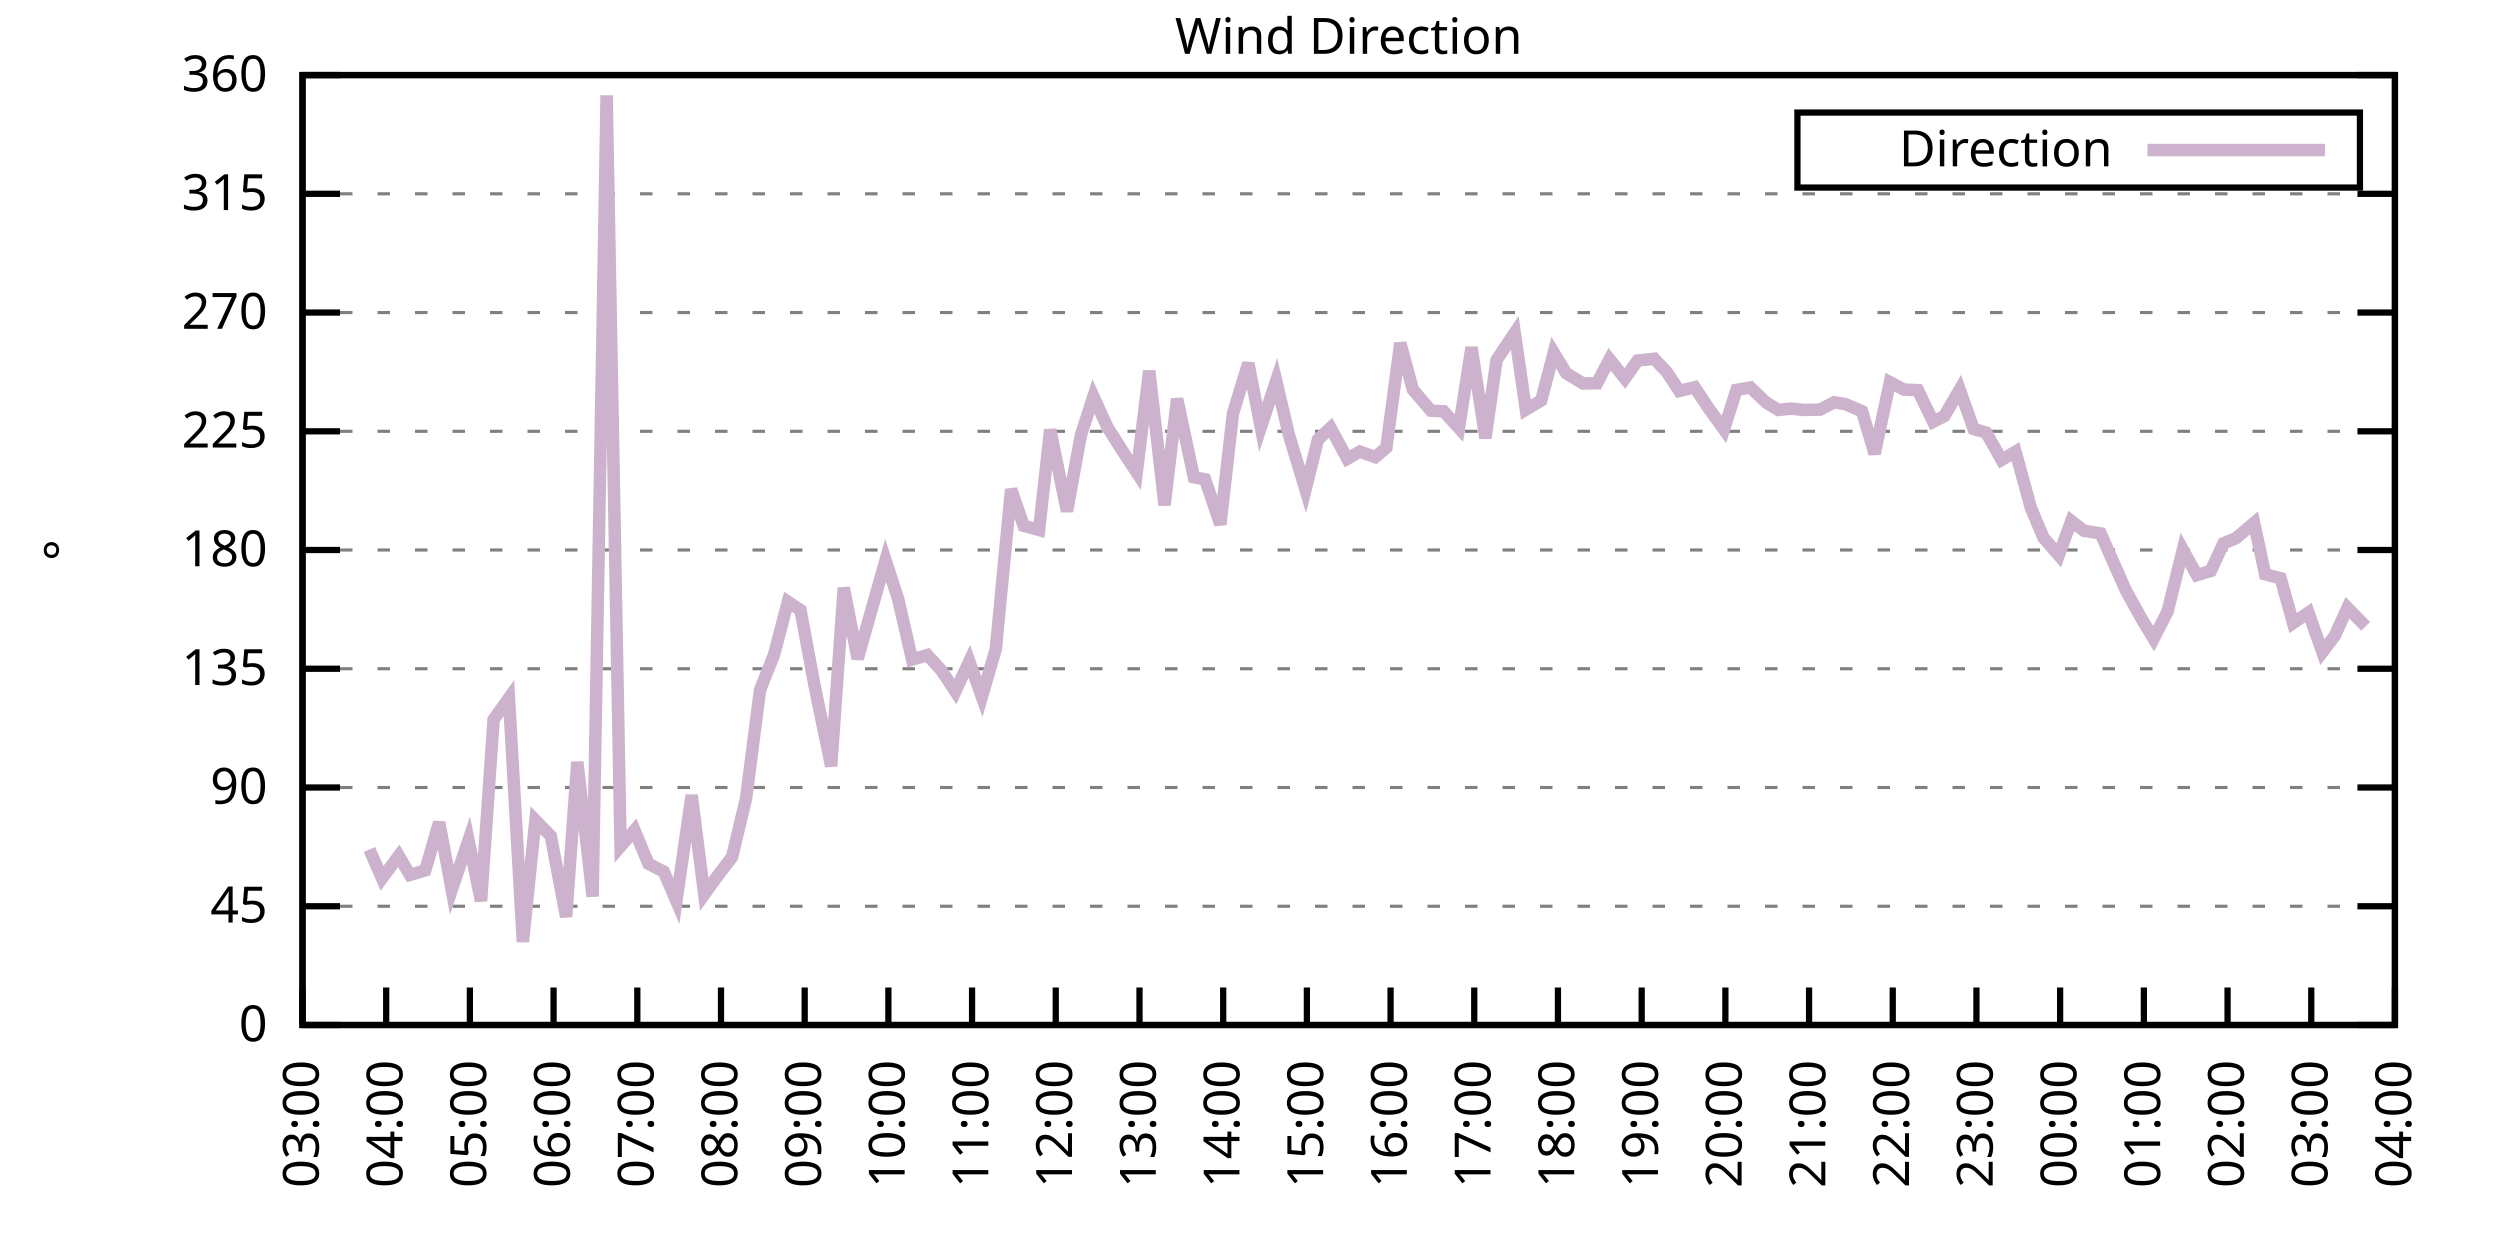
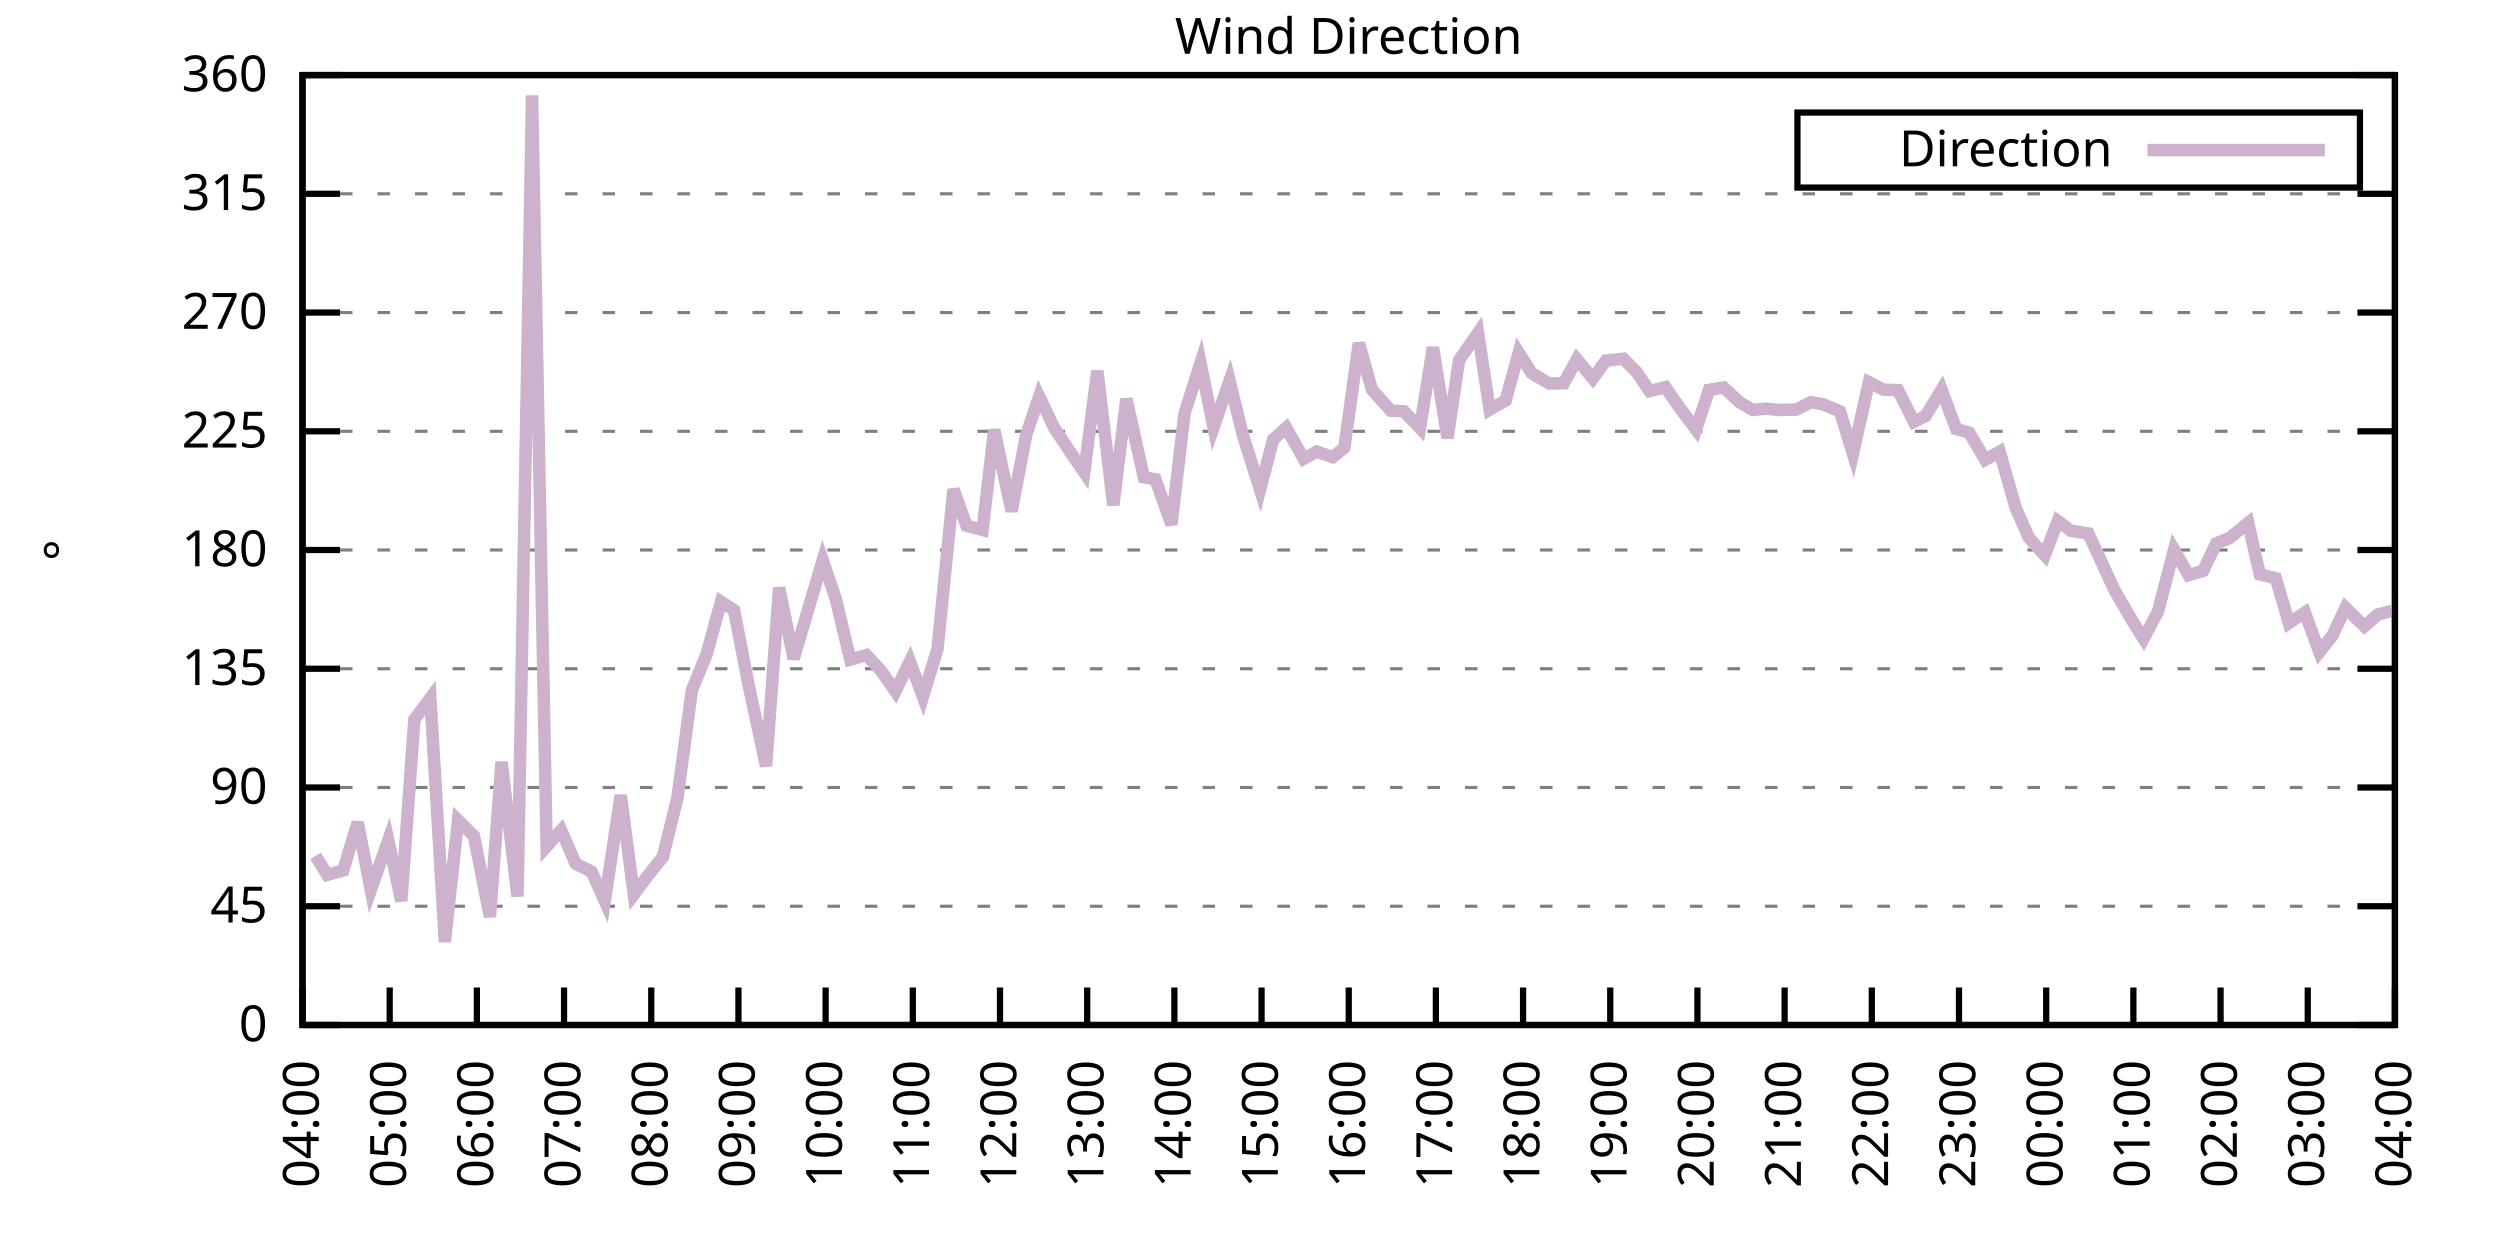
<svg xmlns="http://www.w3.org/2000/svg" xmlns:xlink="http://www.w3.org/1999/xlink" width="400" height="200" viewBox="0 0 400 200">
  <g id="gnuplot_canvas">
    <rect x="0" y="0" width="400" height="200" fill="none" />
    <defs>
      <circle id="gpDot" r="0.5" stroke-width="0.5" stroke="currentColor" />
      <path id="gpPt0" stroke-width="0.333" stroke="currentColor" d="M-1,0 h2 M0,-1 v2" />
      <path id="gpPt1" stroke-width="0.333" stroke="currentColor" d="M-1,-1 L1,1 M1,-1 L-1,1" />
      <path id="gpPt2" stroke-width="0.333" stroke="currentColor" d="M-1,0 L1,0 M0,-1 L0,1 M-1,-1 L1,1 M-1,1 L1,-1" />
      <rect id="gpPt3" stroke-width="0.333" stroke="currentColor" x="-1" y="-1" width="2" height="2" />
      <rect id="gpPt4" stroke-width="0.333" stroke="currentColor" fill="currentColor" x="-1" y="-1" width="2" height="2" />
      <circle id="gpPt5" stroke-width="0.333" stroke="currentColor" cx="0" cy="0" r="1" />
      <use xlink:href="#gpPt5" id="gpPt6" fill="currentColor" stroke="none" />
      <path id="gpPt7" stroke-width="0.333" stroke="currentColor" d="M0,-1.33 L-1.33,0.67 L1.33,0.67 z" />
      <use xlink:href="#gpPt7" id="gpPt8" fill="currentColor" stroke="none" />
      <use xlink:href="#gpPt7" id="gpPt9" stroke="currentColor" transform="rotate(180)" />
      <use xlink:href="#gpPt9" id="gpPt10" fill="currentColor" stroke="none" />
      <use xlink:href="#gpPt3" id="gpPt11" stroke="currentColor" transform="rotate(45)" />
      <use xlink:href="#gpPt11" id="gpPt12" fill="currentColor" stroke="none" />
      <path id="gpPt13" stroke-width="0.333" stroke="currentColor" d="M0,1.330 L1.265,0.411 L0.782,-1.067 L-0.782,-1.076 L-1.265,0.411 z" />
      <use xlink:href="#gpPt13" id="gpPt14" fill="currentColor" stroke="none" />
      <filter id="textbox" filterUnits="objectBoundingBox" x="0" y="0" height="1" width="1">
        <feFlood flood-color="white" flood-opacity="1" result="bgnd" />
        <feComposite in="SourceGraphic" in2="bgnd" operator="atop" />
      </filter>
      <filter id="greybox" filterUnits="objectBoundingBox" x="0" y="0" height="1" width="1">
        <feFlood flood-color="lightgrey" flood-opacity="1" result="grey" />
        <feComposite in="SourceGraphic" in2="grey" operator="atop" />
      </filter>
    </defs>
    <g fill="none" color="white" stroke="currentColor" stroke-width="1.00" stroke-linecap="butt" stroke-linejoin="miter">
</g>
    <g fill="none" color="black" stroke="currentColor" stroke-width="1.00" stroke-linecap="butt" stroke-linejoin="miter">
      <g stroke="none" shape-rendering="crispEdges">
        <polygon fill="rgb(255, 255, 255)" points="48.40,164.00 383.18,164.00 383.18,12.02 48.40,12.02 " />
      </g>
    </g>
    <g fill="none" color="black" stroke="currentColor" stroke-width="1.00" stroke-linecap="butt" stroke-linejoin="miter">
</g>
    <g fill="none" color="black" stroke="black" stroke-width="0.50" stroke-linecap="butt" stroke-linejoin="miter">
</g>
    <g fill="none" color="gray" stroke="currentColor" stroke-width="0.50" stroke-linecap="butt" stroke-linejoin="miter">
      <path stroke="gray" stroke-dasharray="2,4" class="gridline" d="M48.40,164.00 L383.19,164.00  " />
    </g>
    <g fill="none" color="gray" stroke="gray" stroke-width="1.00" stroke-linecap="butt" stroke-linejoin="miter">
</g>
    <g fill="none" color="black" stroke="currentColor" stroke-width="1.00" stroke-linecap="butt" stroke-linejoin="miter">
      <path stroke="black" d="M48.40,164.00 L54.40,164.00 M383.19,164.00 L377.19,164.00  " />
      <g transform="translate(42.80,166.60)" stroke="none" fill="black" font-family="Sans" font-size="8.00" text-anchor="end">
        <text>
          <tspan font-family="Sans"> 0</tspan>
        </text>
      </g>
    </g>
    <g fill="none" color="black" stroke="currentColor" stroke-width="1.00" stroke-linecap="butt" stroke-linejoin="miter">
</g>
    <g fill="none" color="black" stroke="black" stroke-width="0.50" stroke-linecap="butt" stroke-linejoin="miter">
</g>
    <g fill="none" color="gray" stroke="currentColor" stroke-width="0.50" stroke-linecap="butt" stroke-linejoin="miter">
      <path stroke="gray" stroke-dasharray="2,4" class="gridline" d="M48.40,145.00 L383.19,145.00  " />
    </g>
    <g fill="none" color="gray" stroke="gray" stroke-width="1.00" stroke-linecap="butt" stroke-linejoin="miter">
</g>
    <g fill="none" color="black" stroke="currentColor" stroke-width="1.00" stroke-linecap="butt" stroke-linejoin="miter">
      <path stroke="black" d="M48.40,145.00 L54.40,145.00 M383.19,145.00 L377.19,145.00  " />
      <g transform="translate(42.80,147.60)" stroke="none" fill="black" font-family="Sans" font-size="8.00" text-anchor="end">
        <text>
          <tspan font-family="Sans"> 45</tspan>
        </text>
      </g>
    </g>
    <g fill="none" color="black" stroke="currentColor" stroke-width="1.00" stroke-linecap="butt" stroke-linejoin="miter">
</g>
    <g fill="none" color="black" stroke="black" stroke-width="0.50" stroke-linecap="butt" stroke-linejoin="miter">
</g>
    <g fill="none" color="gray" stroke="currentColor" stroke-width="0.50" stroke-linecap="butt" stroke-linejoin="miter">
      <path stroke="gray" stroke-dasharray="2,4" class="gridline" d="M48.40,126.00 L383.19,126.00  " />
    </g>
    <g fill="none" color="gray" stroke="gray" stroke-width="1.00" stroke-linecap="butt" stroke-linejoin="miter">
</g>
    <g fill="none" color="black" stroke="currentColor" stroke-width="1.00" stroke-linecap="butt" stroke-linejoin="miter">
      <path stroke="black" d="M48.40,126.00 L54.40,126.00 M383.19,126.00 L377.19,126.00  " />
      <g transform="translate(42.80,128.60)" stroke="none" fill="black" font-family="Sans" font-size="8.00" text-anchor="end">
        <text>
          <tspan font-family="Sans"> 90</tspan>
        </text>
      </g>
    </g>
    <g fill="none" color="black" stroke="currentColor" stroke-width="1.00" stroke-linecap="butt" stroke-linejoin="miter">
</g>
    <g fill="none" color="black" stroke="black" stroke-width="0.50" stroke-linecap="butt" stroke-linejoin="miter">
</g>
    <g fill="none" color="gray" stroke="currentColor" stroke-width="0.50" stroke-linecap="butt" stroke-linejoin="miter">
      <path stroke="gray" stroke-dasharray="2,4" class="gridline" d="M48.40,107.00 L383.19,107.00  " />
    </g>
    <g fill="none" color="gray" stroke="gray" stroke-width="1.00" stroke-linecap="butt" stroke-linejoin="miter">
</g>
    <g fill="none" color="black" stroke="currentColor" stroke-width="1.00" stroke-linecap="butt" stroke-linejoin="miter">
      <path stroke="black" d="M48.40,107.00 L54.40,107.00 M383.19,107.00 L377.19,107.00  " />
      <g transform="translate(42.80,109.60)" stroke="none" fill="black" font-family="Sans" font-size="8.00" text-anchor="end">
        <text>
          <tspan font-family="Sans"> 135</tspan>
        </text>
      </g>
    </g>
    <g fill="none" color="black" stroke="currentColor" stroke-width="1.00" stroke-linecap="butt" stroke-linejoin="miter">
</g>
    <g fill="none" color="black" stroke="black" stroke-width="0.50" stroke-linecap="butt" stroke-linejoin="miter">
</g>
    <g fill="none" color="gray" stroke="currentColor" stroke-width="0.50" stroke-linecap="butt" stroke-linejoin="miter">
      <path stroke="gray" stroke-dasharray="2,4" class="gridline" d="M48.40,88.00 L383.19,88.00  " />
    </g>
    <g fill="none" color="gray" stroke="gray" stroke-width="1.00" stroke-linecap="butt" stroke-linejoin="miter">
</g>
    <g fill="none" color="black" stroke="currentColor" stroke-width="1.00" stroke-linecap="butt" stroke-linejoin="miter">
      <path stroke="black" d="M48.40,88.00 L54.40,88.00 M383.19,88.00 L377.19,88.00  " />
      <g transform="translate(42.80,90.60)" stroke="none" fill="black" font-family="Sans" font-size="8.00" text-anchor="end">
        <text>
          <tspan font-family="Sans"> 180</tspan>
        </text>
      </g>
    </g>
    <g fill="none" color="black" stroke="currentColor" stroke-width="1.00" stroke-linecap="butt" stroke-linejoin="miter">
</g>
    <g fill="none" color="black" stroke="black" stroke-width="0.50" stroke-linecap="butt" stroke-linejoin="miter">
</g>
    <g fill="none" color="gray" stroke="currentColor" stroke-width="0.50" stroke-linecap="butt" stroke-linejoin="miter">
      <path stroke="gray" stroke-dasharray="2,4" class="gridline" d="M48.40,69.01 L383.19,69.01  " />
    </g>
    <g fill="none" color="gray" stroke="gray" stroke-width="1.00" stroke-linecap="butt" stroke-linejoin="miter">
</g>
    <g fill="none" color="black" stroke="currentColor" stroke-width="1.00" stroke-linecap="butt" stroke-linejoin="miter">
      <path stroke="black" d="M48.40,69.01 L54.40,69.01 M383.19,69.01 L377.19,69.01  " />
      <g transform="translate(42.80,71.61)" stroke="none" fill="black" font-family="Sans" font-size="8.00" text-anchor="end">
        <text>
          <tspan font-family="Sans"> 225</tspan>
        </text>
      </g>
    </g>
    <g fill="none" color="black" stroke="currentColor" stroke-width="1.00" stroke-linecap="butt" stroke-linejoin="miter">
</g>
    <g fill="none" color="black" stroke="black" stroke-width="0.50" stroke-linecap="butt" stroke-linejoin="miter">
</g>
    <g fill="none" color="gray" stroke="currentColor" stroke-width="0.50" stroke-linecap="butt" stroke-linejoin="miter">
      <path stroke="gray" stroke-dasharray="2,4" class="gridline" d="M48.40,50.01 L383.19,50.01  " />
    </g>
    <g fill="none" color="gray" stroke="gray" stroke-width="1.00" stroke-linecap="butt" stroke-linejoin="miter">
</g>
    <g fill="none" color="black" stroke="currentColor" stroke-width="1.00" stroke-linecap="butt" stroke-linejoin="miter">
      <path stroke="black" d="M48.40,50.01 L54.40,50.01 M383.19,50.01 L377.19,50.01  " />
      <g transform="translate(42.80,52.61)" stroke="none" fill="black" font-family="Sans" font-size="8.00" text-anchor="end">
        <text>
          <tspan font-family="Sans"> 270</tspan>
        </text>
      </g>
    </g>
    <g fill="none" color="black" stroke="currentColor" stroke-width="1.00" stroke-linecap="butt" stroke-linejoin="miter">
</g>
    <g fill="none" color="black" stroke="black" stroke-width="0.50" stroke-linecap="butt" stroke-linejoin="miter">
</g>
    <g fill="none" color="gray" stroke="currentColor" stroke-width="0.50" stroke-linecap="butt" stroke-linejoin="miter">
      <path stroke="gray" stroke-dasharray="2,4" class="gridline" d="M48.40,31.01 L383.19,31.01  " />
    </g>
    <g fill="none" color="gray" stroke="gray" stroke-width="1.00" stroke-linecap="butt" stroke-linejoin="miter">
</g>
    <g fill="none" color="black" stroke="currentColor" stroke-width="1.00" stroke-linecap="butt" stroke-linejoin="miter">
      <path stroke="black" d="M48.40,31.01 L54.40,31.01 M383.19,31.01 L377.19,31.01  " />
      <g transform="translate(42.80,33.61)" stroke="none" fill="black" font-family="Sans" font-size="8.00" text-anchor="end">
        <text>
          <tspan font-family="Sans"> 315</tspan>
        </text>
      </g>
    </g>
    <g fill="none" color="black" stroke="currentColor" stroke-width="1.00" stroke-linecap="butt" stroke-linejoin="miter">
</g>
    <g fill="none" color="black" stroke="black" stroke-width="0.50" stroke-linecap="butt" stroke-linejoin="miter">
</g>
    <g fill="none" color="gray" stroke="currentColor" stroke-width="0.50" stroke-linecap="butt" stroke-linejoin="miter">
      <path stroke="gray" stroke-dasharray="2,4" class="gridline" d="M48.40,12.01 L383.19,12.01  " />
    </g>
    <g fill="none" color="gray" stroke="gray" stroke-width="1.00" stroke-linecap="butt" stroke-linejoin="miter">
</g>
    <g fill="none" color="black" stroke="currentColor" stroke-width="1.00" stroke-linecap="butt" stroke-linejoin="miter">
      <path stroke="black" d="M48.40,12.01 L54.40,12.01 M383.19,12.01 L377.19,12.01  " />
      <g transform="translate(42.80,14.61)" stroke="none" fill="black" font-family="Sans" font-size="8.00" text-anchor="end">
        <text>
          <tspan font-family="Sans"> 360</tspan>
        </text>
      </g>
    </g>
    <g fill="none" color="black" stroke="currentColor" stroke-width="1.00" stroke-linecap="butt" stroke-linejoin="miter">
      <path stroke="black" d="M48.40,164.00 L48.40,158.00  " />
      <g transform="translate(51.00,169.60) rotate(270.00)" stroke="none" fill="black" font-family="Sans" font-size="8.00" text-anchor="end">
        <text>
-           <tspan font-family="Sans">03:00</tspan>
-         </text>
-       </g>
-     </g>
-     <g fill="none" color="black" stroke="currentColor" stroke-width="1.00" stroke-linecap="butt" stroke-linejoin="miter">
-       <path stroke="black" d="M61.79,164.00 L61.79,158.00  " />
-       <g transform="translate(64.39,169.60) rotate(270.00)" stroke="none" fill="black" font-family="Sans" font-size="8.00" text-anchor="end">
-         <text>
          <tspan font-family="Sans">04:00</tspan>
        </text>
      </g>
    </g>
    <g fill="none" color="black" stroke="currentColor" stroke-width="1.00" stroke-linecap="butt" stroke-linejoin="miter">
-       <path stroke="black" d="M75.18,164.00 L75.18,158.00  " />
-       <g transform="translate(77.78,169.60) rotate(270.00)" stroke="none" fill="black" font-family="Sans" font-size="8.00" text-anchor="end">
+       <path stroke="black" d="M62.35,164.00 L62.35,158.00  " />
+       <g transform="translate(64.95,169.60) rotate(270.00)" stroke="none" fill="black" font-family="Sans" font-size="8.00" text-anchor="end">
        <text>
          <tspan font-family="Sans">05:00</tspan>
        </text>
      </g>
    </g>
    <g fill="none" color="black" stroke="currentColor" stroke-width="1.00" stroke-linecap="butt" stroke-linejoin="miter">
-       <path stroke="black" d="M88.57,164.00 L88.57,158.00  " />
-       <g transform="translate(91.17,169.60) rotate(270.00)" stroke="none" fill="black" font-family="Sans" font-size="8.00" text-anchor="end">
+       <path stroke="black" d="M76.30,164.00 L76.30,158.00  " />
+       <g transform="translate(78.90,169.60) rotate(270.00)" stroke="none" fill="black" font-family="Sans" font-size="8.00" text-anchor="end">
        <text>
          <tspan font-family="Sans">06:00</tspan>
        </text>
      </g>
    </g>
    <g fill="none" color="black" stroke="currentColor" stroke-width="1.00" stroke-linecap="butt" stroke-linejoin="miter">
-       <path stroke="black" d="M101.97,164.00 L101.97,158.00  " />
-       <g transform="translate(104.57,169.60) rotate(270.00)" stroke="none" fill="black" font-family="Sans" font-size="8.00" text-anchor="end">
+       <path stroke="black" d="M90.25,164.00 L90.25,158.00  " />
+       <g transform="translate(92.85,169.60) rotate(270.00)" stroke="none" fill="black" font-family="Sans" font-size="8.00" text-anchor="end">
        <text>
          <tspan font-family="Sans">07:00</tspan>
        </text>
      </g>
    </g>
    <g fill="none" color="black" stroke="currentColor" stroke-width="1.00" stroke-linecap="butt" stroke-linejoin="miter">
-       <path stroke="black" d="M115.36,164.00 L115.36,158.00  " />
-       <g transform="translate(117.96,169.60) rotate(270.00)" stroke="none" fill="black" font-family="Sans" font-size="8.00" text-anchor="end">
+       <path stroke="black" d="M104.20,164.00 L104.20,158.00  " />
+       <g transform="translate(106.80,169.60) rotate(270.00)" stroke="none" fill="black" font-family="Sans" font-size="8.00" text-anchor="end">
        <text>
          <tspan font-family="Sans">08:00</tspan>
        </text>
      </g>
    </g>
    <g fill="none" color="black" stroke="currentColor" stroke-width="1.00" stroke-linecap="butt" stroke-linejoin="miter">
-       <path stroke="black" d="M128.75,164.00 L128.75,158.00  " />
-       <g transform="translate(131.35,169.60) rotate(270.00)" stroke="none" fill="black" font-family="Sans" font-size="8.00" text-anchor="end">
+       <path stroke="black" d="M118.15,164.00 L118.15,158.00  " />
+       <g transform="translate(120.75,169.60) rotate(270.00)" stroke="none" fill="black" font-family="Sans" font-size="8.00" text-anchor="end">
        <text>
          <tspan font-family="Sans">09:00</tspan>
        </text>
      </g>
    </g>
    <g fill="none" color="black" stroke="currentColor" stroke-width="1.00" stroke-linecap="butt" stroke-linejoin="miter">
-       <path stroke="black" d="M142.14,164.00 L142.14,158.00  " />
-       <g transform="translate(144.74,169.60) rotate(270.00)" stroke="none" fill="black" font-family="Sans" font-size="8.00" text-anchor="end">
+       <path stroke="black" d="M132.10,164.00 L132.10,158.00  " />
+       <g transform="translate(134.70,169.60) rotate(270.00)" stroke="none" fill="black" font-family="Sans" font-size="8.00" text-anchor="end">
        <text>
          <tspan font-family="Sans">10:00</tspan>
        </text>
      </g>
    </g>
    <g fill="none" color="black" stroke="currentColor" stroke-width="1.00" stroke-linecap="butt" stroke-linejoin="miter">
-       <path stroke="black" d="M155.53,164.00 L155.53,158.00  " />
-       <g transform="translate(158.13,169.60) rotate(270.00)" stroke="none" fill="black" font-family="Sans" font-size="8.00" text-anchor="end">
+       <path stroke="black" d="M146.05,164.00 L146.05,158.00  " />
+       <g transform="translate(148.65,169.60) rotate(270.00)" stroke="none" fill="black" font-family="Sans" font-size="8.00" text-anchor="end">
        <text>
          <tspan font-family="Sans">11:00</tspan>
        </text>
      </g>
    </g>
    <g fill="none" color="black" stroke="currentColor" stroke-width="1.00" stroke-linecap="butt" stroke-linejoin="miter">
-       <path stroke="black" d="M168.92,164.00 L168.92,158.00  " />
-       <g transform="translate(171.52,169.60) rotate(270.00)" stroke="none" fill="black" font-family="Sans" font-size="8.00" text-anchor="end">
+       <path stroke="black" d="M160.00,164.00 L160.00,158.00  " />
+       <g transform="translate(162.60,169.60) rotate(270.00)" stroke="none" fill="black" font-family="Sans" font-size="8.00" text-anchor="end">
        <text>
          <tspan font-family="Sans">12:00</tspan>
        </text>
      </g>
    </g>
    <g fill="none" color="black" stroke="currentColor" stroke-width="1.00" stroke-linecap="butt" stroke-linejoin="miter">
-       <path stroke="black" d="M182.32,164.00 L182.32,158.00  " />
-       <g transform="translate(184.92,169.60) rotate(270.00)" stroke="none" fill="black" font-family="Sans" font-size="8.00" text-anchor="end">
+       <path stroke="black" d="M173.95,164.00 L173.95,158.00  " />
+       <g transform="translate(176.55,169.60) rotate(270.00)" stroke="none" fill="black" font-family="Sans" font-size="8.00" text-anchor="end">
        <text>
          <tspan font-family="Sans">13:00</tspan>
        </text>
      </g>
    </g>
    <g fill="none" color="black" stroke="currentColor" stroke-width="1.00" stroke-linecap="butt" stroke-linejoin="miter">
-       <path stroke="black" d="M195.71,164.00 L195.71,158.00  " />
-       <g transform="translate(198.31,169.60) rotate(270.00)" stroke="none" fill="black" font-family="Sans" font-size="8.00" text-anchor="end">
+       <path stroke="black" d="M187.90,164.00 L187.90,158.00  " />
+       <g transform="translate(190.50,169.60) rotate(270.00)" stroke="none" fill="black" font-family="Sans" font-size="8.00" text-anchor="end">
        <text>
          <tspan font-family="Sans">14:00</tspan>
        </text>
      </g>
    </g>
    <g fill="none" color="black" stroke="currentColor" stroke-width="1.00" stroke-linecap="butt" stroke-linejoin="miter">
-       <path stroke="black" d="M209.10,164.00 L209.10,158.00  " />
-       <g transform="translate(211.70,169.60) rotate(270.00)" stroke="none" fill="black" font-family="Sans" font-size="8.00" text-anchor="end">
+       <path stroke="black" d="M201.85,164.00 L201.85,158.00  " />
+       <g transform="translate(204.45,169.60) rotate(270.00)" stroke="none" fill="black" font-family="Sans" font-size="8.00" text-anchor="end">
        <text>
          <tspan font-family="Sans">15:00</tspan>
        </text>
      </g>
    </g>
    <g fill="none" color="black" stroke="currentColor" stroke-width="1.00" stroke-linecap="butt" stroke-linejoin="miter">
-       <path stroke="black" d="M222.49,164.00 L222.49,158.00  " />
-       <g transform="translate(225.09,169.60) rotate(270.00)" stroke="none" fill="black" font-family="Sans" font-size="8.00" text-anchor="end">
+       <path stroke="black" d="M215.80,164.00 L215.80,158.00  " />
+       <g transform="translate(218.40,169.60) rotate(270.00)" stroke="none" fill="black" font-family="Sans" font-size="8.00" text-anchor="end">
        <text>
          <tspan font-family="Sans">16:00</tspan>
        </text>
      </g>
    </g>
    <g fill="none" color="black" stroke="currentColor" stroke-width="1.00" stroke-linecap="butt" stroke-linejoin="miter">
-       <path stroke="black" d="M235.88,164.00 L235.88,158.00  " />
-       <g transform="translate(238.48,169.60) rotate(270.00)" stroke="none" fill="black" font-family="Sans" font-size="8.00" text-anchor="end">
+       <path stroke="black" d="M229.74,164.00 L229.74,158.00  " />
+       <g transform="translate(232.34,169.60) rotate(270.00)" stroke="none" fill="black" font-family="Sans" font-size="8.00" text-anchor="end">
        <text>
          <tspan font-family="Sans">17:00</tspan>
        </text>
      </g>
    </g>
    <g fill="none" color="black" stroke="currentColor" stroke-width="1.00" stroke-linecap="butt" stroke-linejoin="miter">
-       <path stroke="black" d="M249.27,164.00 L249.27,158.00  " />
-       <g transform="translate(251.87,169.60) rotate(270.00)" stroke="none" fill="black" font-family="Sans" font-size="8.00" text-anchor="end">
+       <path stroke="black" d="M243.69,164.00 L243.69,158.00  " />
+       <g transform="translate(246.29,169.60) rotate(270.00)" stroke="none" fill="black" font-family="Sans" font-size="8.00" text-anchor="end">
        <text>
          <tspan font-family="Sans">18:00</tspan>
        </text>
      </g>
    </g>
    <g fill="none" color="black" stroke="currentColor" stroke-width="1.00" stroke-linecap="butt" stroke-linejoin="miter">
-       <path stroke="black" d="M262.67,164.00 L262.67,158.00  " />
-       <g transform="translate(265.27,169.60) rotate(270.00)" stroke="none" fill="black" font-family="Sans" font-size="8.00" text-anchor="end">
+       <path stroke="black" d="M257.64,164.00 L257.64,158.00  " />
+       <g transform="translate(260.24,169.60) rotate(270.00)" stroke="none" fill="black" font-family="Sans" font-size="8.00" text-anchor="end">
        <text>
          <tspan font-family="Sans">19:00</tspan>
        </text>
      </g>
    </g>
    <g fill="none" color="black" stroke="currentColor" stroke-width="1.00" stroke-linecap="butt" stroke-linejoin="miter">
-       <path stroke="black" d="M276.06,164.00 L276.06,158.00  " />
-       <g transform="translate(278.66,169.60) rotate(270.00)" stroke="none" fill="black" font-family="Sans" font-size="8.00" text-anchor="end">
+       <path stroke="black" d="M271.59,164.00 L271.59,158.00  " />
+       <g transform="translate(274.19,169.60) rotate(270.00)" stroke="none" fill="black" font-family="Sans" font-size="8.00" text-anchor="end">
        <text>
          <tspan font-family="Sans">20:00</tspan>
        </text>
      </g>
    </g>
    <g fill="none" color="black" stroke="currentColor" stroke-width="1.00" stroke-linecap="butt" stroke-linejoin="miter">
-       <path stroke="black" d="M289.45,164.00 L289.45,158.00  " />
-       <g transform="translate(292.05,169.60) rotate(270.00)" stroke="none" fill="black" font-family="Sans" font-size="8.00" text-anchor="end">
+       <path stroke="black" d="M285.54,164.00 L285.54,158.00  " />
+       <g transform="translate(288.14,169.60) rotate(270.00)" stroke="none" fill="black" font-family="Sans" font-size="8.00" text-anchor="end">
        <text>
          <tspan font-family="Sans">21:00</tspan>
        </text>
      </g>
    </g>
    <g fill="none" color="black" stroke="currentColor" stroke-width="1.00" stroke-linecap="butt" stroke-linejoin="miter">
-       <path stroke="black" d="M302.84,164.00 L302.84,158.00  " />
-       <g transform="translate(305.44,169.60) rotate(270.00)" stroke="none" fill="black" font-family="Sans" font-size="8.00" text-anchor="end">
+       <path stroke="black" d="M299.49,164.00 L299.49,158.00  " />
+       <g transform="translate(302.09,169.60) rotate(270.00)" stroke="none" fill="black" font-family="Sans" font-size="8.00" text-anchor="end">
        <text>
          <tspan font-family="Sans">22:00</tspan>
        </text>
      </g>
    </g>
    <g fill="none" color="black" stroke="currentColor" stroke-width="1.00" stroke-linecap="butt" stroke-linejoin="miter">
-       <path stroke="black" d="M316.23,164.00 L316.23,158.00  " />
-       <g transform="translate(318.83,169.60) rotate(270.00)" stroke="none" fill="black" font-family="Sans" font-size="8.00" text-anchor="end">
+       <path stroke="black" d="M313.44,164.00 L313.44,158.00  " />
+       <g transform="translate(316.04,169.60) rotate(270.00)" stroke="none" fill="black" font-family="Sans" font-size="8.00" text-anchor="end">
        <text>
          <tspan font-family="Sans">23:00</tspan>
        </text>
      </g>
    </g>
    <g fill="none" color="black" stroke="currentColor" stroke-width="1.00" stroke-linecap="butt" stroke-linejoin="miter">
-       <path stroke="black" d="M329.62,164.00 L329.62,158.00  " />
-       <g transform="translate(332.22,169.60) rotate(270.00)" stroke="none" fill="black" font-family="Sans" font-size="8.00" text-anchor="end">
+       <path stroke="black" d="M327.39,164.00 L327.39,158.00  " />
+       <g transform="translate(329.99,169.60) rotate(270.00)" stroke="none" fill="black" font-family="Sans" font-size="8.00" text-anchor="end">
        <text>
          <tspan font-family="Sans">00:00</tspan>
        </text>
      </g>
    </g>
    <g fill="none" color="black" stroke="currentColor" stroke-width="1.00" stroke-linecap="butt" stroke-linejoin="miter">
-       <path stroke="black" d="M343.02,164.00 L343.02,158.00  " />
-       <g transform="translate(345.62,169.60) rotate(270.00)" stroke="none" fill="black" font-family="Sans" font-size="8.00" text-anchor="end">
+       <path stroke="black" d="M341.34,164.00 L341.34,158.00  " />
+       <g transform="translate(343.94,169.60) rotate(270.00)" stroke="none" fill="black" font-family="Sans" font-size="8.00" text-anchor="end">
        <text>
          <tspan font-family="Sans">01:00</tspan>
        </text>
      </g>
    </g>
    <g fill="none" color="black" stroke="currentColor" stroke-width="1.00" stroke-linecap="butt" stroke-linejoin="miter">
-       <path stroke="black" d="M356.41,164.00 L356.41,158.00  " />
-       <g transform="translate(359.01,169.60) rotate(270.00)" stroke="none" fill="black" font-family="Sans" font-size="8.00" text-anchor="end">
+       <path stroke="black" d="M355.29,164.00 L355.29,158.00  " />
+       <g transform="translate(357.89,169.60) rotate(270.00)" stroke="none" fill="black" font-family="Sans" font-size="8.00" text-anchor="end">
        <text>
          <tspan font-family="Sans">02:00</tspan>
        </text>
      </g>
    </g>
    <g fill="none" color="black" stroke="currentColor" stroke-width="1.00" stroke-linecap="butt" stroke-linejoin="miter">
-       <path stroke="black" d="M369.80,164.00 L369.80,158.00  " />
-       <g transform="translate(372.40,169.60) rotate(270.00)" stroke="none" fill="black" font-family="Sans" font-size="8.00" text-anchor="end">
+       <path stroke="black" d="M369.24,164.00 L369.24,158.00  " />
+       <g transform="translate(371.84,169.60) rotate(270.00)" stroke="none" fill="black" font-family="Sans" font-size="8.00" text-anchor="end">
        <text>
          <tspan font-family="Sans">03:00</tspan>
        </text>
      </g>
    </g>
    <g fill="none" color="black" stroke="currentColor" stroke-width="1.00" stroke-linecap="butt" stroke-linejoin="miter">
      <path stroke="black" d="M383.19,164.00 L383.19,158.00  " />
      <g transform="translate(385.79,169.60) rotate(270.00)" stroke="none" fill="black" font-family="Sans" font-size="8.00" text-anchor="end">
        <text>
          <tspan font-family="Sans">04:00</tspan>
        </text>
      </g>
    </g>
    <g fill="none" color="black" stroke="currentColor" stroke-width="1.00" stroke-linecap="butt" stroke-linejoin="miter">
</g>
    <g fill="none" color="black" stroke="currentColor" stroke-width="1.00" stroke-linecap="butt" stroke-linejoin="miter">
      <path stroke="black" d="M48.40,12.01 L48.40,164.00 L383.19,164.00 L383.19,12.01 L48.40,12.01 Z  " />
    </g>
    <g fill="none" color="black" stroke="currentColor" stroke-width="1.00" stroke-linecap="butt" stroke-linejoin="miter">
</g>
    <g fill="none" color="black" stroke="currentColor" stroke-width="1.00" stroke-linecap="butt" stroke-linejoin="miter">
      <path stroke="black" d="M287.59,30.01 L287.59,18.01 L377.59,18.01 L377.59,30.01 L287.59,30.01 Z  " />
    </g>
    <g id="Wind_direction_plot_1">
      <g fill="none" color="white" stroke="black" stroke-width="2.00" stroke-linecap="butt" stroke-linejoin="miter">
</g>
      <g fill="none" color="black" stroke="currentColor" stroke-width="2.00" stroke-linecap="butt" stroke-linejoin="miter">
        <g transform="translate(337.99,26.61)" stroke="none" fill="black" font-family="Sans" font-size="8.00" text-anchor="end">
          <text>
            <tspan font-family="Sans">Direction</tspan>
          </text>
        </g>
      </g>
      <g fill="none" color="black" stroke="currentColor" stroke-width="2.00" stroke-linecap="butt" stroke-linejoin="miter">
-         <path stroke="rgb(204, 178, 204)" d="M343.59,24.01 L371.99,24.01 M59.11,135.92 L61.12,140.53 L63.80,136.94 L65.59,139.98 L68.04,139.26 L70.27,131.58   L72.28,142.38 L74.96,134.45 L76.97,144.16 L78.98,115.11 L81.43,111.69 L83.66,150.70 L85.67,131.24 L88.13,133.77   L90.58,146.69 L92.37,121.91 L94.82,143.44 L97.06,15.26 L99.29,135.42 L101.52,132.84 L103.75,138.20 L106.21,139.47   L108.22,144.16 L110.67,127.23 L112.68,143.10 L114.69,140.31 L117.14,137.11 L119.38,127.69 L121.61,110.38 L123.84,104.77   L126.07,96.28 L128.08,97.63 L130.31,109.62 L132.99,122.58 L135.00,94.04 L137.23,105.40 L141.69,89.65 L143.70,95.82   L145.94,105.53 L148.39,104.81 L150.62,107.26 L152.85,110.63 L155.09,105.82 L157.10,111.48 L159.33,103.84 L161.78,78.29   L163.79,84.12 L166.25,84.80 L168.03,68.75 L170.71,81.80 L172.94,69.64 L174.95,63.43 L177.18,68.33 L179.64,72.21   L181.87,75.59 L183.88,59.34 L186.33,80.83 L188.34,63.81 L191.02,76.35 L192.81,76.69 L195.26,83.91 L197.27,66.18   L199.73,58.11 L201.73,68.37 L204.19,60.94 L206.20,69.47 L208.88,78.34 L210.88,70.32 L212.89,68.46 L215.57,73.40   L217.58,72.26 L220.04,73.14 L221.82,71.62 L224.05,54.90 L226.06,62.34 L228.96,65.71 L230.97,65.80 L233.43,68.50   L235.44,55.58 L237.67,70.10 L239.45,57.61 L242.36,53.26 L244.14,65.54 L246.60,64.07 L248.60,56.42 L250.61,59.72   L253.29,61.36 L255.52,61.32 L257.53,57.48 L259.99,60.56 L262.00,57.69 L264.67,57.40 L266.68,59.51 L268.69,62.55   L271.15,61.96 L273.16,65.00 L275.83,68.71 L277.84,62.38 L280.07,62.00 L282.53,64.36 L284.54,65.59 L286.55,65.38   L288.56,65.59 L291.23,65.54 L293.47,64.36 L295.25,64.66 L297.93,65.80 L299.94,72.59 L302.39,61.15 L304.63,62.34   L306.86,62.42 L309.31,67.49 L311.10,66.56 L313.55,62.34 L315.79,68.63 L317.79,69.22 L320.25,73.57 L322.48,72.26   L324.94,81.25 L326.95,86.02 L329.40,88.85 L331.41,83.36 L333.42,84.92 L336.10,85.35 L340.11,94.42 L342.79,99.24   L344.58,102.19 L346.81,97.84 L349.26,87.96 L351.50,92.02 L353.73,91.34 L355.74,86.95 L357.75,86.11 L360.65,83.66   L362.43,91.89 L364.89,92.52 L366.90,99.70 L369.35,98.01 L371.58,104.34 L373.59,101.68 L375.60,97.25 L378.50,100.21    " />
+         <path stroke="rgb(204, 178, 204)" d="M343.59,24.01 L371.99,24.01 M50.49,136.94 L52.35,139.98 L54.91,139.26 L57.23,131.58 L59.33,142.38 L62.12,134.45   L64.21,144.16 L66.30,115.11 L68.86,111.69 L71.18,150.70 L73.28,131.24 L75.83,133.77 L78.39,146.69 L80.25,121.91   L82.81,143.44 L85.13,15.26 L87.46,135.42 L89.78,132.84 L92.11,138.20 L94.67,139.47 L96.76,144.16 L99.32,127.23   L101.41,143.10 L103.50,140.31 L106.06,137.11 L108.38,127.69 L110.71,110.38 L113.03,104.77 L115.36,96.28 L117.45,97.63   L119.78,109.62 L122.57,122.58 L124.66,94.04 L126.98,105.40 L131.63,89.65 L133.72,95.82 L136.05,105.53 L138.61,104.81   L140.93,107.26 L143.26,110.63 L145.58,105.82 L147.67,111.48 L150.00,103.84 L152.56,78.29 L154.65,84.12 L157.21,84.80   L159.07,68.75 L161.86,81.80 L164.18,69.64 L166.27,63.43 L168.60,68.33 L171.16,72.21 L173.48,75.59 L175.57,59.34   L178.13,80.83 L180.22,63.81 L183.01,76.35 L184.87,76.69 L187.43,83.91 L189.52,66.18 L192.08,58.11 L194.17,68.37   L196.73,60.94 L198.82,69.47 L201.61,78.34 L203.71,70.32 L205.80,68.46 L208.59,73.40 L210.68,72.26 L213.24,73.14   L215.10,71.62 L217.42,54.90 L219.51,62.34 L222.54,65.71 L224.63,65.80 L227.19,68.50 L229.28,55.58 L231.60,70.10   L233.46,57.61 L236.49,53.26 L238.35,65.54 L240.90,64.07 L243.00,56.42 L245.09,59.72 L247.88,61.36 L250.20,61.32   L252.30,57.48 L254.85,60.56 L256.95,57.69 L259.74,57.40 L261.83,59.51 L263.92,62.55 L266.48,61.96 L268.57,65.00   L271.36,68.71 L273.45,62.38 L275.78,62.00 L278.34,64.36 L280.43,65.59 L282.52,65.38 L284.61,65.59 L287.40,65.54   L289.73,64.36 L291.59,64.66 L294.38,65.80 L296.47,72.59 L299.03,61.15 L301.35,62.34 L303.68,62.42 L306.23,67.49   L308.09,66.56 L310.65,62.34 L312.98,68.63 L315.07,69.22 L317.63,73.57 L319.95,72.26 L322.51,81.25 L324.60,86.02   L327.16,88.85 L329.25,83.36 L331.34,84.92 L334.13,85.35 L338.32,94.42 L341.11,99.24 L342.97,102.19 L345.29,97.84   L347.85,87.96 L350.18,92.02 L352.50,91.34 L354.59,86.95 L356.69,86.11 L359.71,83.66 L361.57,91.89 L364.13,92.52   L366.22,99.70 L368.78,98.01 L371.10,104.34 L373.19,101.68 L375.29,97.25 L378.31,100.21 L380.40,98.35 L382.73,97.72    " />
      </g>
    </g>
    <g fill="none" color="black" stroke="currentColor" stroke-width="2.00" stroke-linecap="butt" stroke-linejoin="miter">
</g>
    <g fill="none" color="black" stroke="black" stroke-width="1.00" stroke-linecap="butt" stroke-linejoin="miter">
</g>
    <g fill="none" color="black" stroke="currentColor" stroke-width="1.00" stroke-linecap="butt" stroke-linejoin="miter">
      <path stroke="black" d="M48.40,12.01 L48.40,164.00 L383.19,164.00 L383.19,12.01 L48.40,12.01 Z  " />
      <g transform="translate(12.80,88.01) rotate(270.00)" stroke="none" fill="black" font-family="Sans" font-size="8.00" text-anchor="middle">
        <text>
          <tspan font-family="Sans">°</tspan>
        </text>
      </g>
    </g>
    <g fill="none" color="black" stroke="currentColor" stroke-width="1.00" stroke-linecap="butt" stroke-linejoin="miter">
</g>
    <g fill="none" color="black" stroke="currentColor" stroke-width="1.00" stroke-linecap="butt" stroke-linejoin="miter">
      <g transform="translate(215.79,8.61)" stroke="none" fill="black" font-family="Sans" font-size="8.00" text-anchor="middle">
        <text>
          <tspan font-family="Sans">Wind Direction</tspan>
        </text>
      </g>
    </g>
    <g fill="none" color="black" stroke="currentColor" stroke-width="1.00" stroke-linecap="butt" stroke-linejoin="miter">
</g>
  </g>
</svg>
